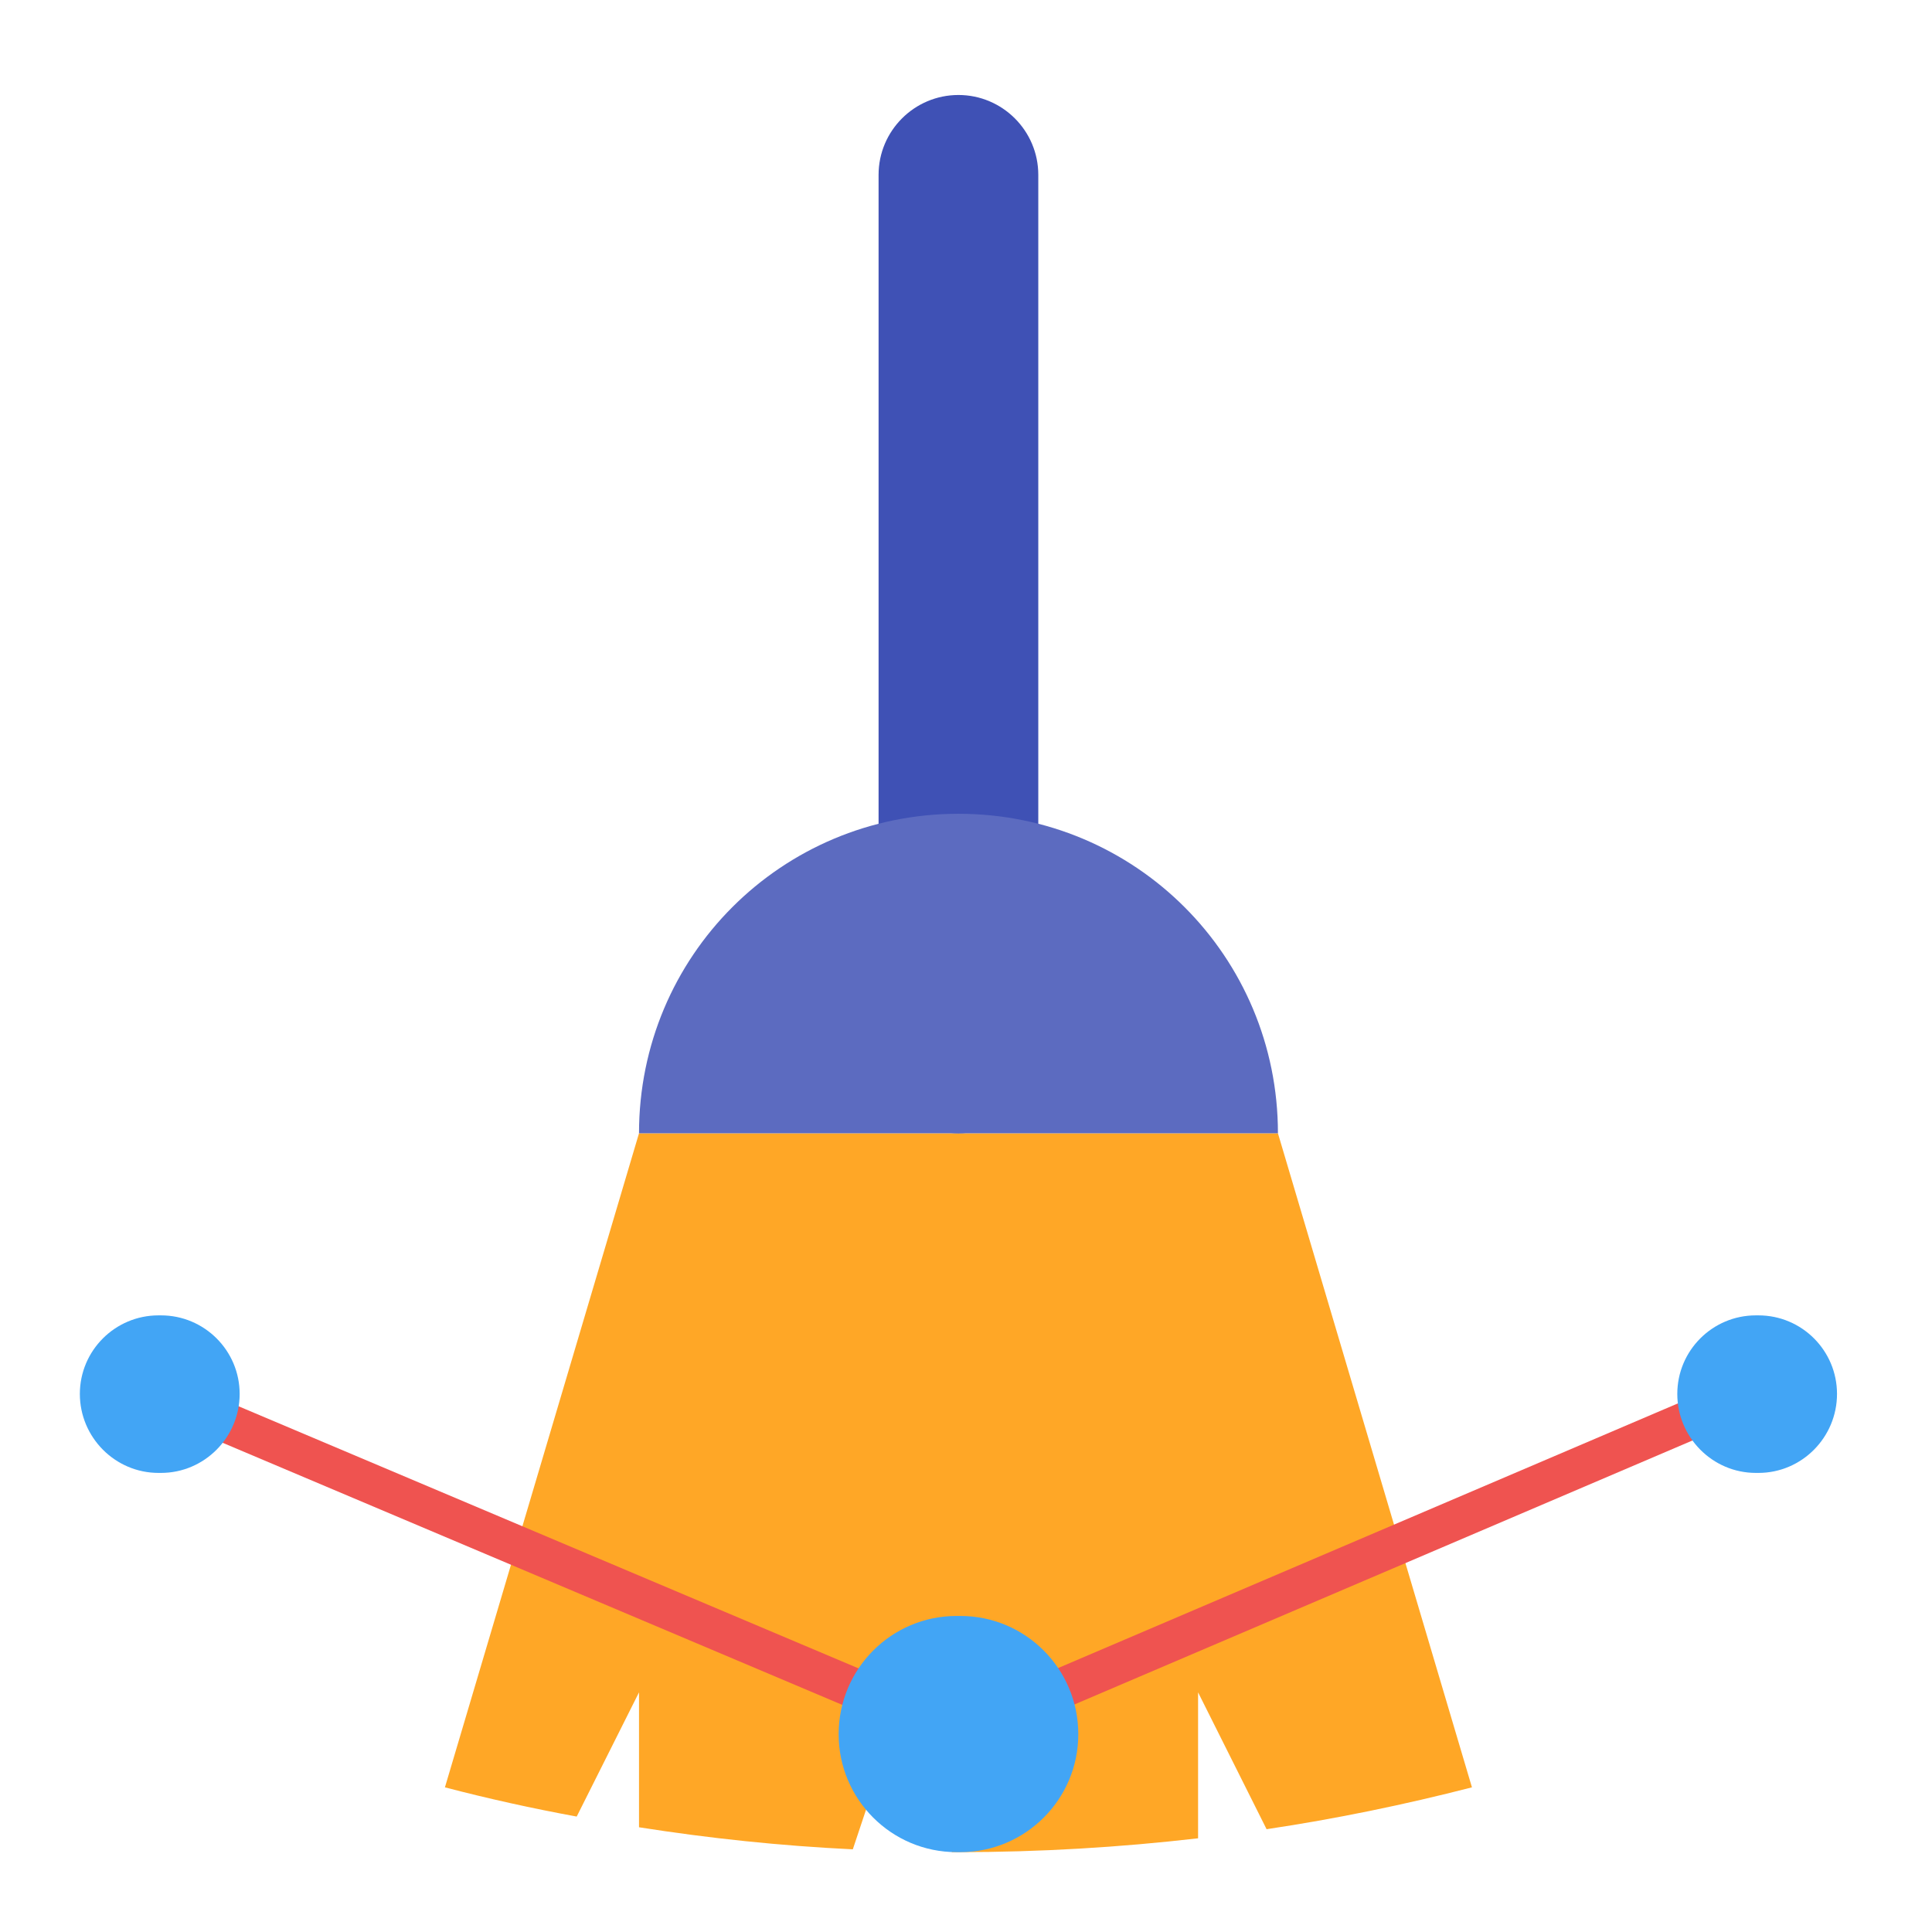
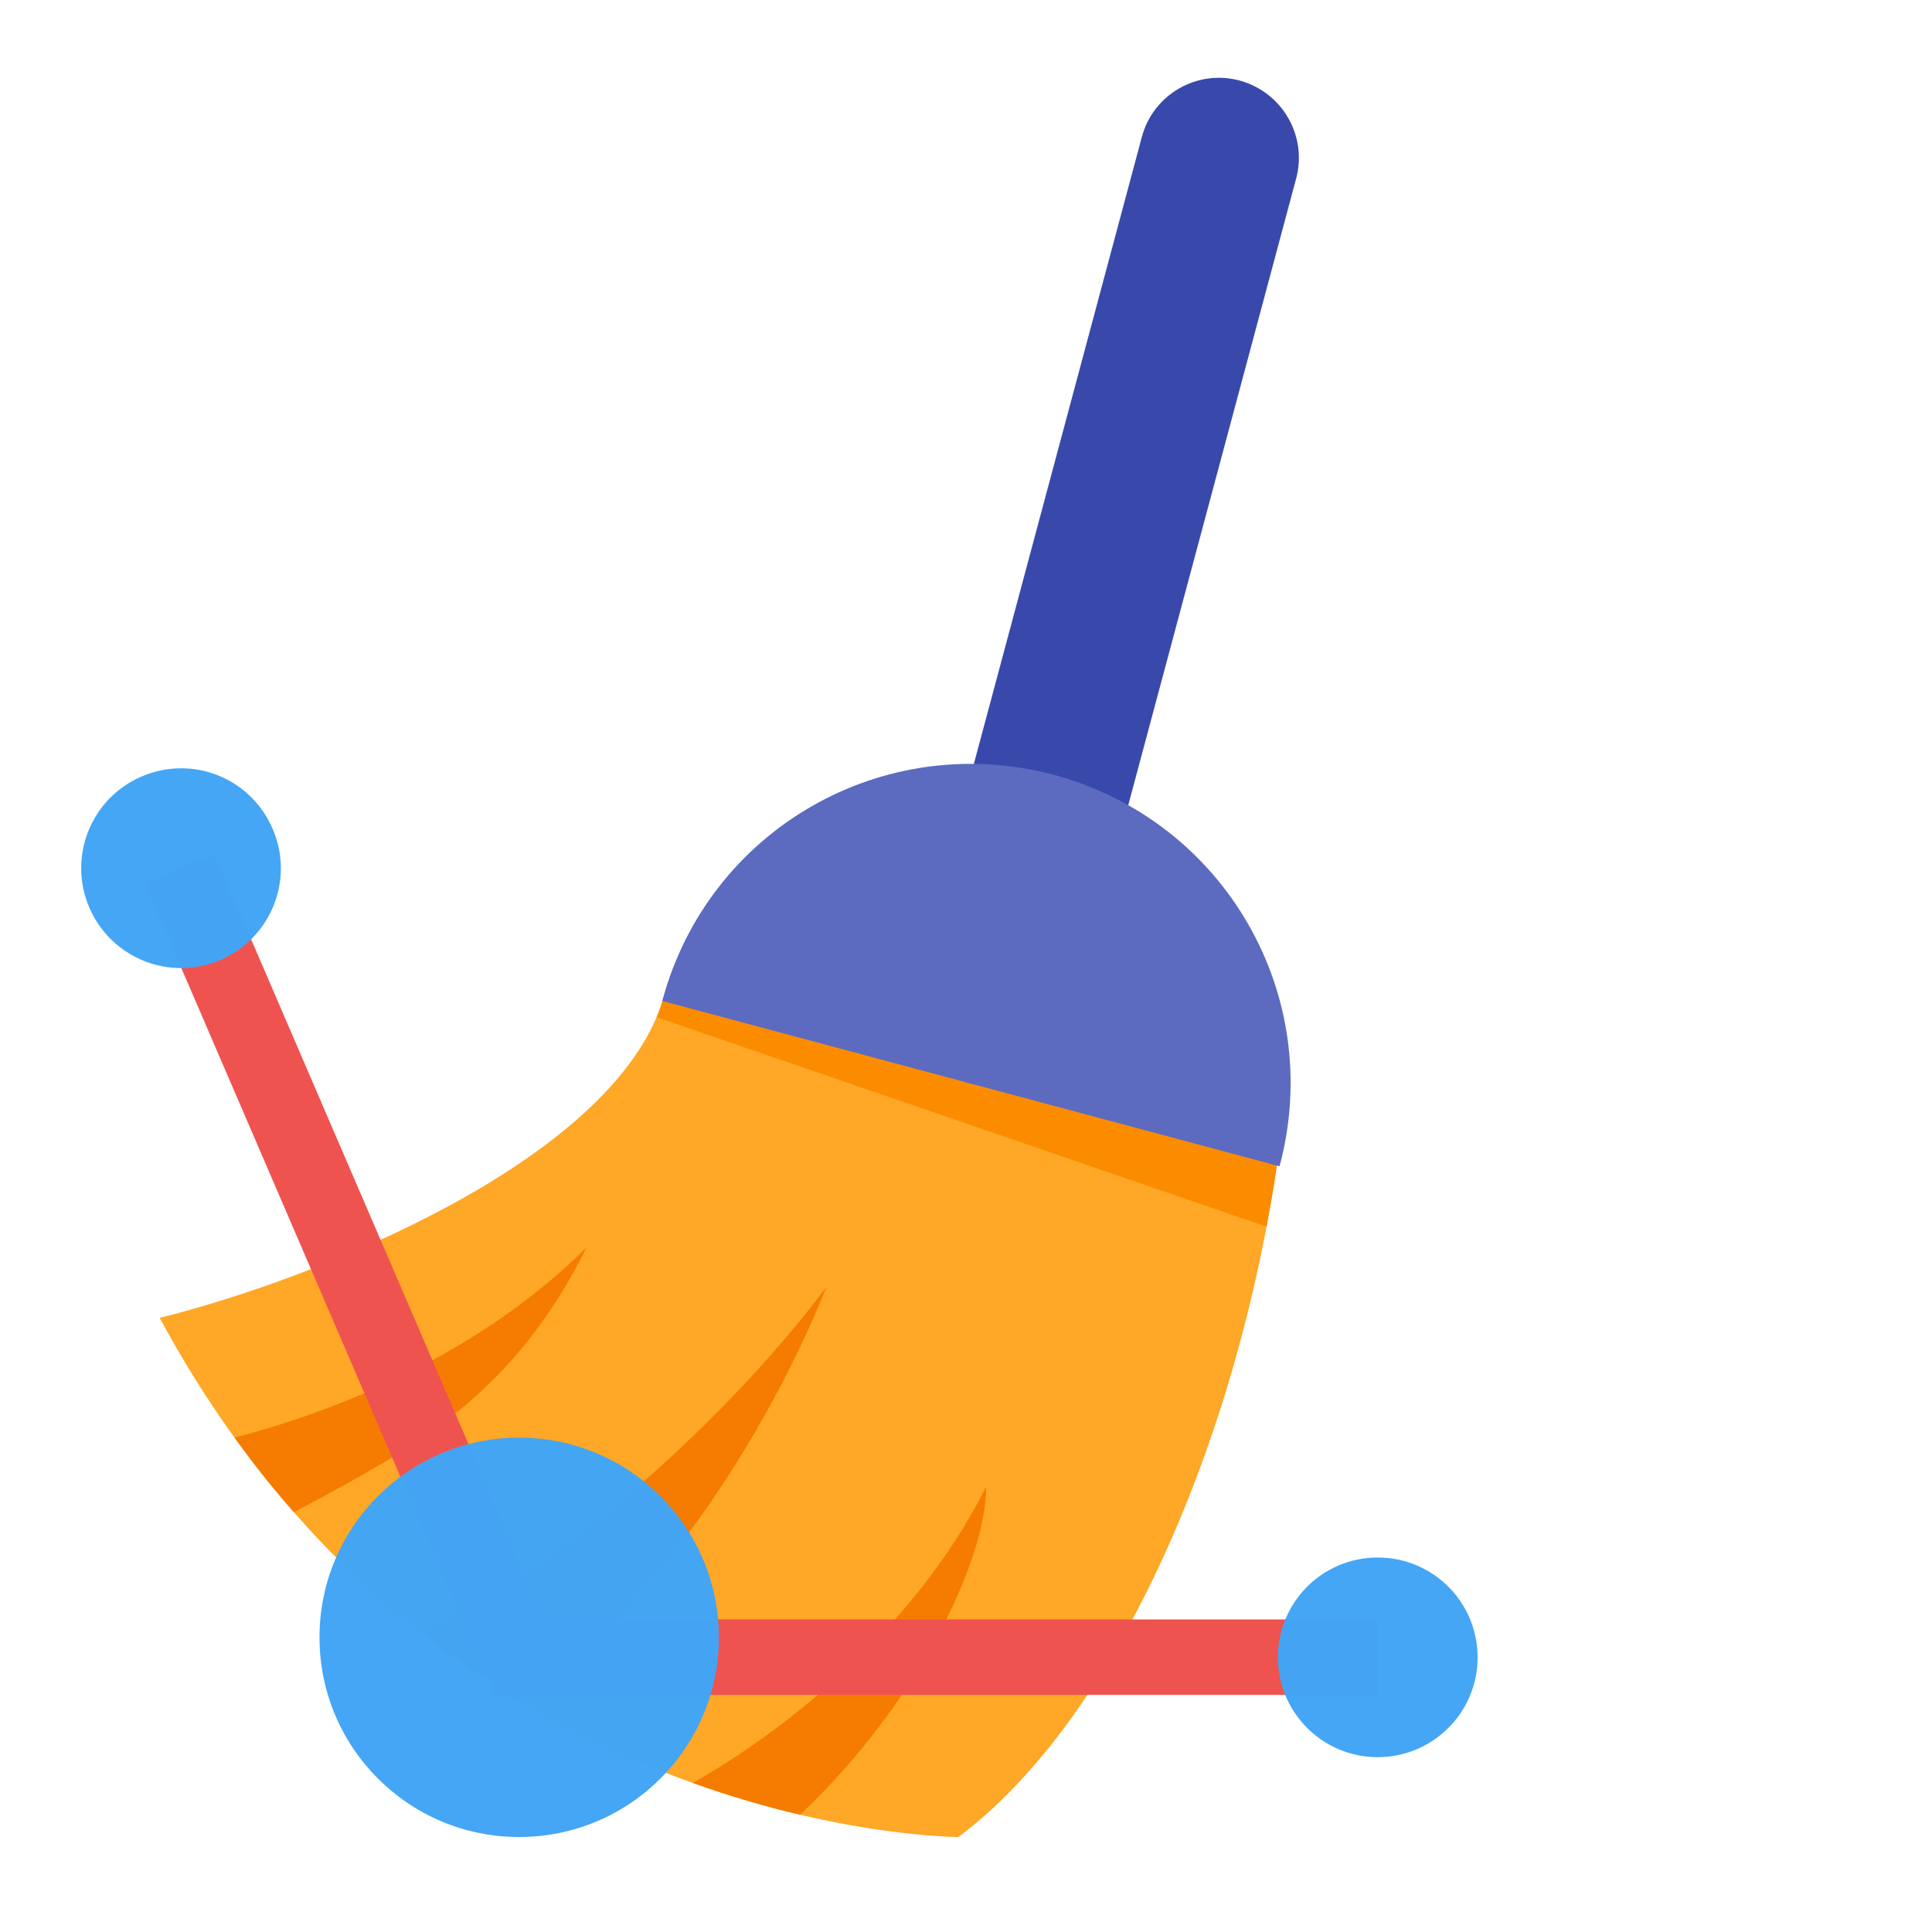
- <svg xmlns="http://www.w3.org/2000/svg" width="24px" height="24px" viewBox="0 0 24 24" version="1.1">
+ <svg xmlns="http://www.w3.org/2000/svg" xmlns:xlink="http://www.w3.org/1999/xlink" width="24px" height="24px" viewBox="0 0 24 24" version="1.1">
+   <defs>
+     <filter id="alpha" filterUnits="objectBoundingBox" x="0%" y="0%" width="100%" height="100%">
+       <feColorMatrix type="matrix" in="SourceGraphic" values="0 0 0 0 1 0 0 0 0 1 0 0 0 0 1 0 0 0 1 0" />
+     </filter>
+     <mask id="mask0">
+       <g filter="url(#alpha)">
+         <rect x="0" y="0" width="24" height="24" style="fill:rgb(0%,0%,0%);fill-opacity:0.986;stroke:none;" />
+       </g>
+     </mask>
+     <clipPath id="clip1">
+       <rect x="0" y="0" width="24" height="24" />
+     </clipPath>
+     <g id="surface5" clip-path="url(#clip1)">
+       <path style=" stroke:none;fill-rule:nonzero;fill:rgb(98.431%,54.902%,0%);fill-opacity:1;" d="M 8.434 11.906 C 8.32 12.133 8.246 12.402 8.16 12.637 L 15.734 15.238 C 15.785 14.953 15.836 14.672 15.875 14.387 Z M 8.434 11.906 " />
+     </g>
+     <mask id="mask1">
+       <g filter="url(#alpha)">
+         <rect x="0" y="0" width="24" height="24" style="fill:rgb(0%,0%,0%);fill-opacity:0.986;stroke:none;" />
+       </g>
+     </mask>
+     <clipPath id="clip2">
+       <rect x="0" y="0" width="24" height="24" />
+     </clipPath>
+     <g id="surface8" clip-path="url(#clip2)">
+       <path style=" stroke:none;fill-rule:nonzero;fill:rgb(25.882%,64.706%,96.078%);fill-opacity:1;" d="M 6.449 17.859 C 7.82 17.859 8.93 18.969 8.93 20.34 C 8.93 21.711 7.82 22.82 6.449 22.82 C 5.078 22.82 3.969 21.711 3.969 20.34 C 3.969 18.969 5.078 17.859 6.449 17.859 Z M 6.449 17.859 " />
+     </g>
+     <mask id="mask2">
+       <g filter="url(#alpha)">
+         <rect x="0" y="0" width="24" height="24" style="fill:rgb(0%,0%,0%);fill-opacity:0.986;stroke:none;" />
+       </g>
+     </mask>
+     <clipPath id="clip3">
+       <rect x="0" y="0" width="24" height="24" />
+     </clipPath>
+     <g id="surface11" clip-path="url(#clip3)">
+       <path style=" stroke:none;fill-rule:nonzero;fill:rgb(25.882%,64.706%,96.078%);fill-opacity:1;" d="M 17.113 19.348 C 17.801 19.348 18.355 19.902 18.355 20.586 L 18.355 20.59 C 18.355 21.273 17.801 21.828 17.113 21.828 C 16.43 21.828 15.875 21.273 15.875 20.59 L 15.875 20.586 C 15.875 19.902 16.43 19.348 17.113 19.348 Z M 17.113 19.348 " />
+     </g>
+     <mask id="mask3">
+       <g filter="url(#alpha)">
+         <rect x="0" y="0" width="24" height="24" style="fill:rgb(0%,0%,0%);fill-opacity:0.986;stroke:none;" />
+       </g>
+     </mask>
+     <clipPath id="clip4">
+       <rect x="0" y="0" width="24" height="24" />
+     </clipPath>
+     <g id="surface14" clip-path="url(#clip4)">
+       <path style=" stroke:none;fill-rule:nonzero;fill:rgb(25.882%,64.706%,96.078%);fill-opacity:1;" d="M 3.387 10.297 C 3.66 10.926 3.367 11.652 2.738 11.926 C 2.105 12.195 1.379 11.902 1.109 11.273 C 0.84 10.645 1.129 9.914 1.762 9.645 C 2.391 9.375 3.117 9.664 3.387 10.297 Z M 3.387 10.297 " />
+     </g>
+   </defs>
  <g id="surface1">
-     <path style=" stroke:none;fill-rule:nonzero;fill:rgb(100%,65.49%,14.902%);fill-opacity:1;" d="M 7.938 14.078 L 5.527 22.203 C 6.066 22.344 6.613 22.465 7.164 22.566 L 7.938 21.023 L 7.938 22.699 C 8.809 22.836 9.695 22.93 10.594 22.973 L 11.41 20.527 L 11.824 23.008 C 11.852 23.008 11.879 23.008 11.906 23.008 C 12.914 23.008 13.906 22.949 14.883 22.836 L 14.883 21.023 L 15.734 22.723 C 16.598 22.594 17.449 22.418 18.285 22.203 L 15.875 14.078 Z M 7.938 14.078 " />
-     <path style=" stroke:none;fill-rule:nonzero;fill:rgb(93.725%,32.549%,31.373%);fill-opacity:1;" d="M 1.984 17.055 L 1.785 17.508 L 11.906 21.789 L 21.828 17.551 L 21.629 17.098 L 11.906 21.25 Z M 1.984 17.055 " />
-     <path style=" stroke:none;fill-rule:nonzero;fill:rgb(25.882%,64.706%,96.078%);fill-opacity:1;" d="M 11.883 20.074 L 11.93 20.074 C 12.738 20.074 13.395 20.73 13.395 21.543 C 13.395 22.352 12.738 23.008 11.93 23.008 L 11.883 23.008 C 11.074 23.008 10.418 22.352 10.418 21.543 C 10.418 20.73 11.074 20.074 11.883 20.074 Z M 11.883 20.074 " />
-     <path style=" stroke:none;fill-rule:nonzero;fill:rgb(25.882%,64.706%,96.078%);fill-opacity:1;" d="M 1.969 16.34 L 2 16.34 C 2.539 16.34 2.977 16.777 2.977 17.316 C 2.977 17.855 2.539 18.297 2 18.297 L 1.969 18.297 C 1.43 18.297 0.992 17.855 0.992 17.316 C 0.992 16.777 1.43 16.34 1.969 16.34 Z M 1.969 16.34 " />
-     <path style=" stroke:none;fill-rule:nonzero;fill:rgb(25.882%,64.706%,96.078%);fill-opacity:1;" d="M 21.812 16.34 L 21.844 16.34 C 22.383 16.34 22.82 16.777 22.82 17.316 C 22.82 17.855 22.383 18.297 21.844 18.297 L 21.812 18.297 C 21.273 18.297 20.836 17.855 20.836 17.316 C 20.836 16.777 21.273 16.34 21.812 16.34 Z M 21.812 16.34 " />
-     <path style=" stroke:none;fill-rule:nonzero;fill:rgb(24.706%,31.765%,70.98%);fill-opacity:1;" d="M 11.906 1.18 C 12.453 1.18 12.898 1.625 12.898 2.172 L 12.898 13.086 C 12.898 13.633 12.453 14.078 11.906 14.078 C 11.359 14.078 10.914 13.633 10.914 13.086 L 10.914 2.172 C 10.914 1.625 11.359 1.18 11.906 1.18 Z M 11.906 1.18 " />
-     <path style=" stroke:none;fill-rule:nonzero;fill:rgb(36.078%,41.961%,75.294%);fill-opacity:1;" d="M 11.906 10.109 C 9.707 10.109 7.938 11.879 7.938 14.078 L 15.875 14.078 C 15.875 11.879 14.105 10.109 11.906 10.109 Z M 11.906 10.109 " />
+     <path style=" stroke:none;fill-rule:nonzero;fill:rgb(100%,65.49%,14.902%);fill-opacity:1;" d="M 8.234 12.426 L 15.875 14.387 C 15.379 17.859 13.891 21.332 11.906 22.82 C 11.906 22.82 5.457 22.82 1.984 16.371 C 3.969 15.875 7.613 14.41 8.234 12.426 Z M 8.234 12.426 " />
+     <use xlink:href="#surface5" mask="url(#mask0)" />
+     <path style=" stroke:none;fill-rule:nonzero;fill:rgb(22.353%,28.627%,67.059%);fill-opacity:1;" d="M 15.398 1 C 14.871 0.859 14.324 1.172 14.184 1.703 L 11.359 12.246 C 11.219 12.773 11.531 13.316 12.062 13.461 C 12.59 13.602 13.133 13.289 13.277 12.758 L 16.102 2.215 C 16.242 1.688 15.93 1.145 15.398 1 Z M 15.398 1 " />
+     <path style=" stroke:none;fill-rule:nonzero;fill:rgb(36.078%,41.961%,75.294%);fill-opacity:1;" d="M 13.09 9.625 C 15.211 10.195 16.465 12.363 15.895 14.488 L 8.227 12.434 C 8.797 10.309 10.965 9.059 13.09 9.625 Z M 13.09 9.625 " />
+     <path style=" stroke:none;fill-rule:nonzero;fill:rgb(96.078%,48.627%,0%);fill-opacity:1;" d="M 7.289 15.492 C 6.008 16.773 4.281 17.504 2.914 17.859 C 3.152 18.191 3.398 18.5 3.652 18.785 C 5.172 17.973 6.363 17.344 7.289 15.492 Z M 10.266 15.988 C 8.945 17.746 6.766 19.645 5.191 20.254 C 5.605 20.582 6.02 20.871 6.434 21.117 C 7.758 20.367 9.383 18.191 10.266 15.988 Z M 12.25 18.469 C 11.363 20.238 9.73 21.516 8.605 22.148 C 9.086 22.32 9.535 22.449 9.938 22.543 C 11.363 21.203 12.25 19.414 12.25 18.469 Z M 12.25 18.469 " />
+     <path style="fill:none;stroke-width:20;stroke-linecap:butt;stroke-linejoin:miter;stroke:rgb(93.725%,32.549%,31.373%);stroke-opacity:1;stroke-miterlimit:4;" d="M 47.583 15.167 L 137.583 224.167 L 365.167 224.167 " transform="matrix(0.046875,0,0,0.046875,0,10.07812)" />
+     <use xlink:href="#surface8" mask="url(#mask1)" />
+     <use xlink:href="#surface11" mask="url(#mask2)" />
+     <use xlink:href="#surface14" mask="url(#mask3)" />
  </g>
</svg>
